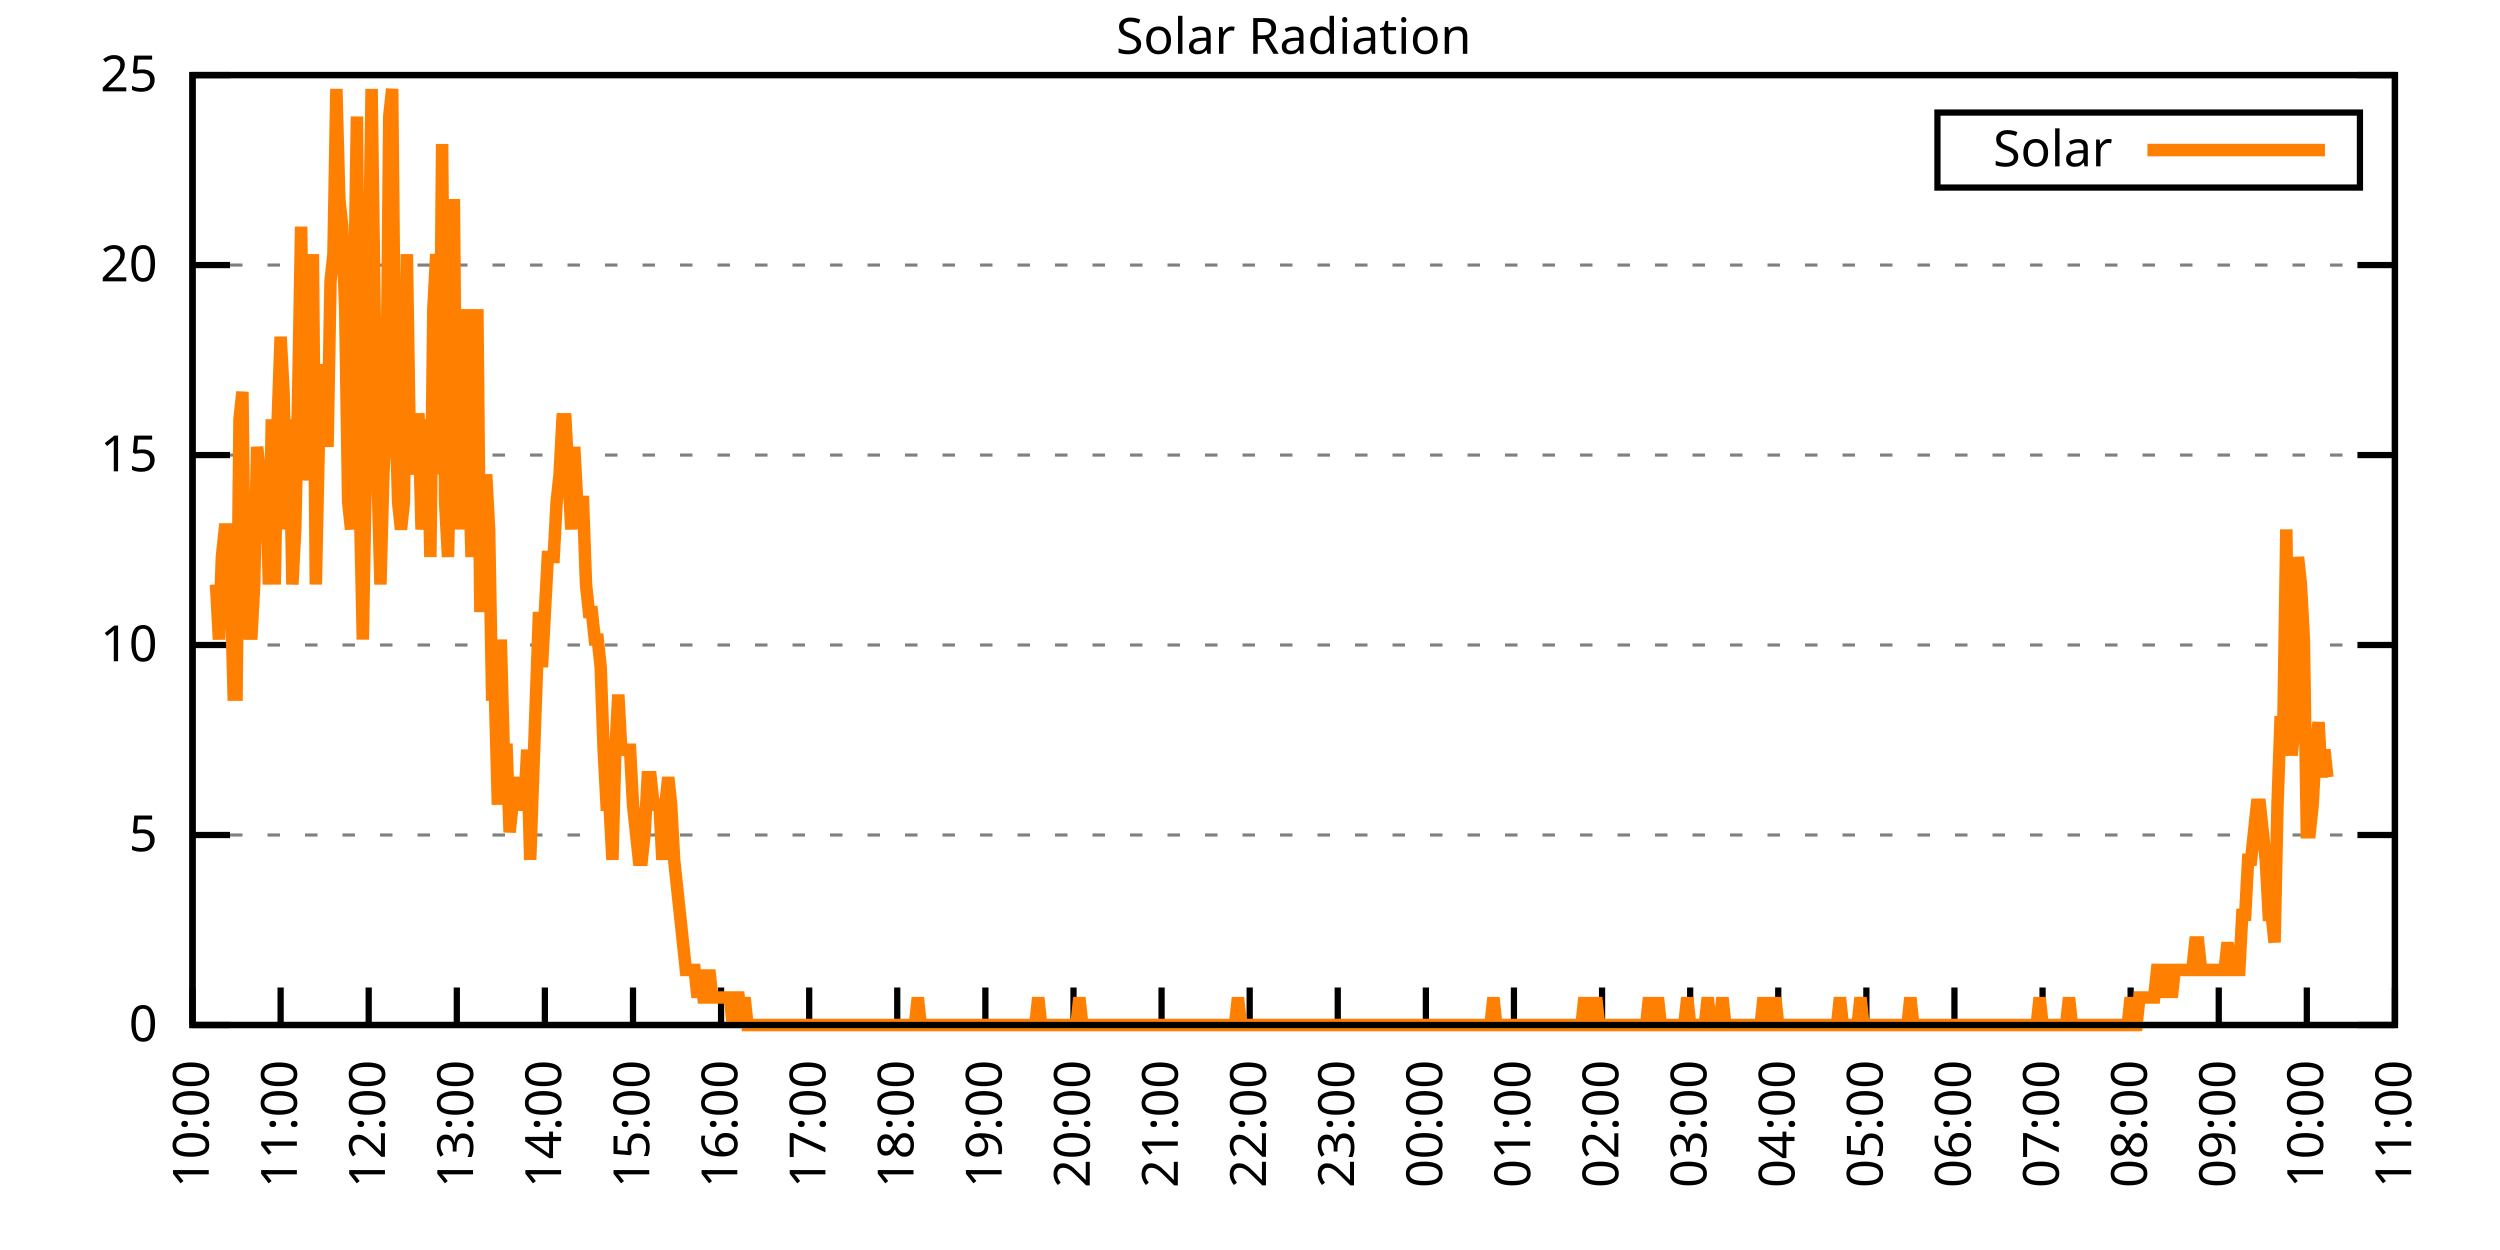
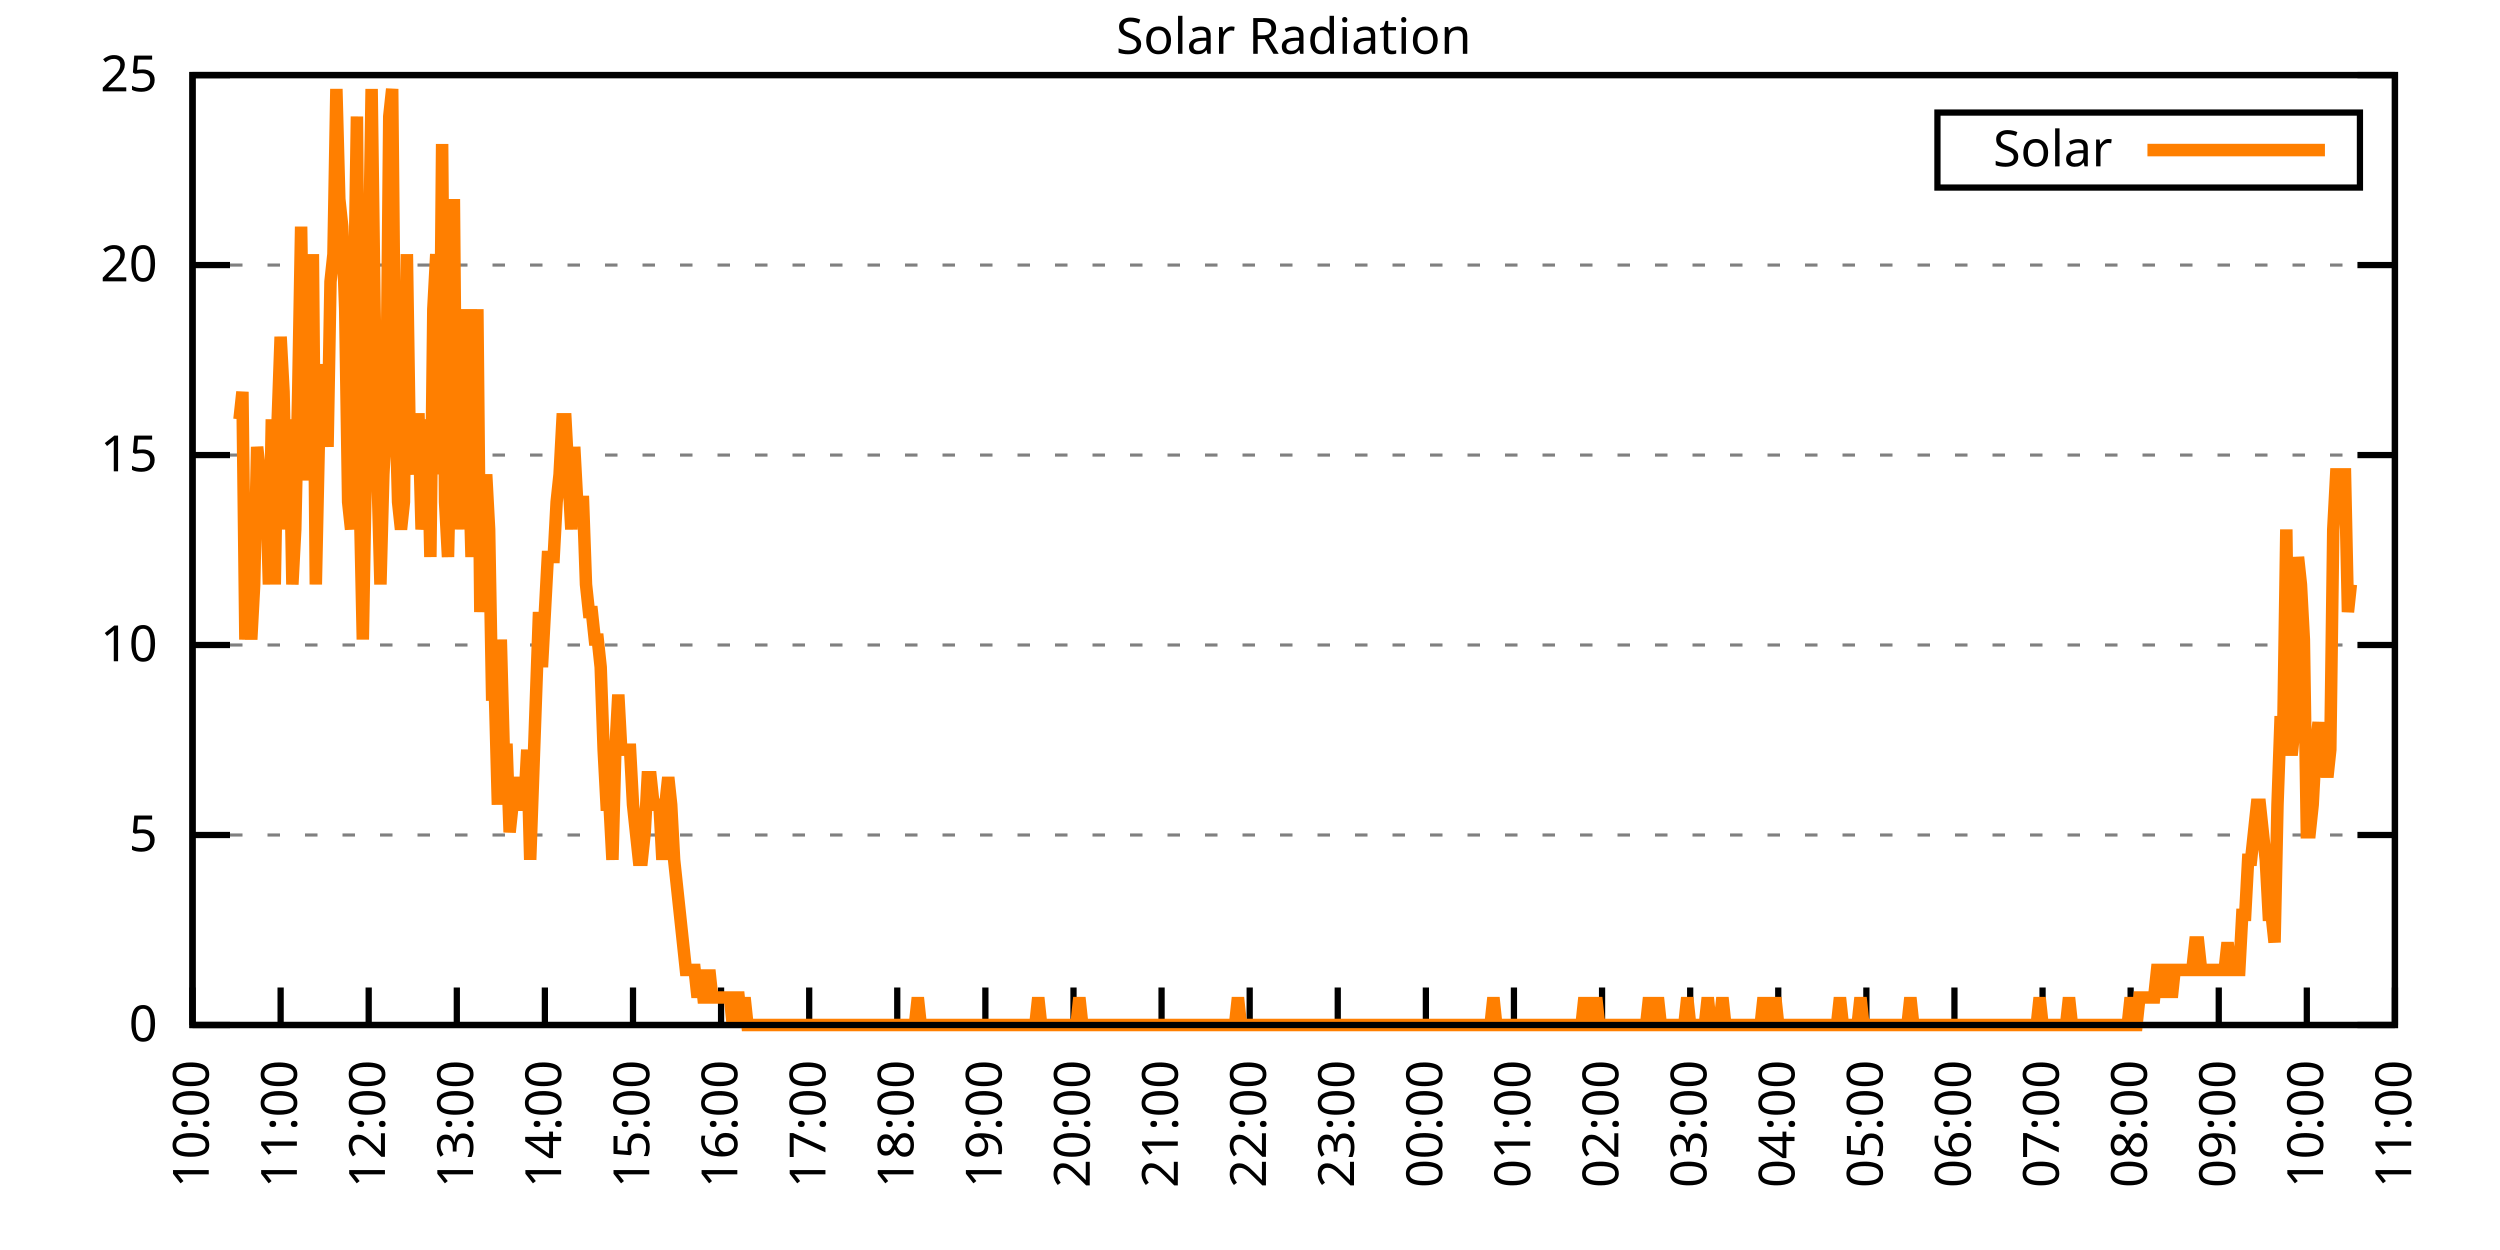
<svg xmlns="http://www.w3.org/2000/svg" xmlns:xlink="http://www.w3.org/1999/xlink" width="400" height="200" viewBox="0 0 400 200">
  <g id="gnuplot_canvas">
    <rect x="0" y="0" width="400" height="200" fill="none" />
    <defs>
      <circle id="gpDot" r="0.5" stroke-width="0.5" stroke="currentColor" />
      <path id="gpPt0" stroke-width="0.333" stroke="currentColor" d="M-1,0 h2 M0,-1 v2" />
      <path id="gpPt1" stroke-width="0.333" stroke="currentColor" d="M-1,-1 L1,1 M1,-1 L-1,1" />
      <path id="gpPt2" stroke-width="0.333" stroke="currentColor" d="M-1,0 L1,0 M0,-1 L0,1 M-1,-1 L1,1 M-1,1 L1,-1" />
      <rect id="gpPt3" stroke-width="0.333" stroke="currentColor" x="-1" y="-1" width="2" height="2" />
      <rect id="gpPt4" stroke-width="0.333" stroke="currentColor" fill="currentColor" x="-1" y="-1" width="2" height="2" />
      <circle id="gpPt5" stroke-width="0.333" stroke="currentColor" cx="0" cy="0" r="1" />
      <use xlink:href="#gpPt5" id="gpPt6" fill="currentColor" stroke="none" />
      <path id="gpPt7" stroke-width="0.333" stroke="currentColor" d="M0,-1.33 L-1.33,0.67 L1.33,0.67 z" />
      <use xlink:href="#gpPt7" id="gpPt8" fill="currentColor" stroke="none" />
      <use xlink:href="#gpPt7" id="gpPt9" stroke="currentColor" transform="rotate(180)" />
      <use xlink:href="#gpPt9" id="gpPt10" fill="currentColor" stroke="none" />
      <use xlink:href="#gpPt3" id="gpPt11" stroke="currentColor" transform="rotate(45)" />
      <use xlink:href="#gpPt11" id="gpPt12" fill="currentColor" stroke="none" />
      <path id="gpPt13" stroke-width="0.333" stroke="currentColor" d="M0,1.330 L1.265,0.411 L0.782,-1.067 L-0.782,-1.076 L-1.265,0.411 z" />
      <use xlink:href="#gpPt13" id="gpPt14" fill="currentColor" stroke="none" />
      <filter id="textbox" filterUnits="objectBoundingBox" x="0" y="0" height="1" width="1">
        <feFlood flood-color="white" flood-opacity="1" result="bgnd" />
        <feComposite in="SourceGraphic" in2="bgnd" operator="atop" />
      </filter>
      <filter id="greybox" filterUnits="objectBoundingBox" x="0" y="0" height="1" width="1">
        <feFlood flood-color="lightgrey" flood-opacity="1" result="grey" />
        <feComposite in="SourceGraphic" in2="grey" operator="atop" />
      </filter>
    </defs>
    <g fill="none" color="white" stroke="currentColor" stroke-width="1.00" stroke-linecap="butt" stroke-linejoin="miter">
</g>
    <g fill="none" color="black" stroke="currentColor" stroke-width="1.00" stroke-linecap="butt" stroke-linejoin="miter">
      <g stroke="none" shape-rendering="crispEdges">
        <polygon fill="rgb(255, 255, 255)" points="30.80,164.00 383.18,164.00 383.18,12.02 30.80,12.02 " />
      </g>
    </g>
    <g fill="none" color="black" stroke="currentColor" stroke-width="1.00" stroke-linecap="butt" stroke-linejoin="miter">
</g>
    <g fill="none" color="black" stroke="black" stroke-width="0.50" stroke-linecap="butt" stroke-linejoin="miter">
</g>
    <g fill="none" color="gray" stroke="currentColor" stroke-width="0.50" stroke-linecap="butt" stroke-linejoin="miter">
      <path stroke="gray" stroke-dasharray="2,4" class="gridline" d="M30.80,164.00 L383.19,164.00  " />
    </g>
    <g fill="none" color="gray" stroke="gray" stroke-width="1.00" stroke-linecap="butt" stroke-linejoin="miter">
</g>
    <g fill="none" color="black" stroke="currentColor" stroke-width="1.00" stroke-linecap="butt" stroke-linejoin="miter">
      <path stroke="black" d="M30.80,164.00 L36.80,164.00 M383.19,164.00 L377.19,164.00  " />
      <g transform="translate(25.20,166.60)" stroke="none" fill="black" font-family="Sans" font-size="8.00" text-anchor="end">
        <text>
          <tspan font-family="Sans"> 0</tspan>
        </text>
      </g>
    </g>
    <g fill="none" color="black" stroke="currentColor" stroke-width="1.00" stroke-linecap="butt" stroke-linejoin="miter">
</g>
    <g fill="none" color="black" stroke="black" stroke-width="0.50" stroke-linecap="butt" stroke-linejoin="miter">
</g>
    <g fill="none" color="gray" stroke="currentColor" stroke-width="0.50" stroke-linecap="butt" stroke-linejoin="miter">
      <path stroke="gray" stroke-dasharray="2,4" class="gridline" d="M30.80,133.60 L383.19,133.60  " />
    </g>
    <g fill="none" color="gray" stroke="gray" stroke-width="1.00" stroke-linecap="butt" stroke-linejoin="miter">
</g>
    <g fill="none" color="black" stroke="currentColor" stroke-width="1.00" stroke-linecap="butt" stroke-linejoin="miter">
      <path stroke="black" d="M30.80,133.60 L36.80,133.60 M383.19,133.60 L377.19,133.60  " />
      <g transform="translate(25.20,136.20)" stroke="none" fill="black" font-family="Sans" font-size="8.00" text-anchor="end">
        <text>
          <tspan font-family="Sans"> 5</tspan>
        </text>
      </g>
    </g>
    <g fill="none" color="black" stroke="currentColor" stroke-width="1.00" stroke-linecap="butt" stroke-linejoin="miter">
</g>
    <g fill="none" color="black" stroke="black" stroke-width="0.50" stroke-linecap="butt" stroke-linejoin="miter">
</g>
    <g fill="none" color="gray" stroke="currentColor" stroke-width="0.50" stroke-linecap="butt" stroke-linejoin="miter">
      <path stroke="gray" stroke-dasharray="2,4" class="gridline" d="M30.80,103.20 L383.19,103.20  " />
    </g>
    <g fill="none" color="gray" stroke="gray" stroke-width="1.00" stroke-linecap="butt" stroke-linejoin="miter">
</g>
    <g fill="none" color="black" stroke="currentColor" stroke-width="1.00" stroke-linecap="butt" stroke-linejoin="miter">
      <path stroke="black" d="M30.80,103.20 L36.80,103.20 M383.19,103.20 L377.19,103.20  " />
      <g transform="translate(25.20,105.80)" stroke="none" fill="black" font-family="Sans" font-size="8.00" text-anchor="end">
        <text>
          <tspan font-family="Sans"> 10</tspan>
        </text>
      </g>
    </g>
    <g fill="none" color="black" stroke="currentColor" stroke-width="1.00" stroke-linecap="butt" stroke-linejoin="miter">
</g>
    <g fill="none" color="black" stroke="black" stroke-width="0.50" stroke-linecap="butt" stroke-linejoin="miter">
</g>
    <g fill="none" color="gray" stroke="currentColor" stroke-width="0.50" stroke-linecap="butt" stroke-linejoin="miter">
      <path stroke="gray" stroke-dasharray="2,4" class="gridline" d="M30.80,72.81 L383.19,72.81  " />
    </g>
    <g fill="none" color="gray" stroke="gray" stroke-width="1.00" stroke-linecap="butt" stroke-linejoin="miter">
</g>
    <g fill="none" color="black" stroke="currentColor" stroke-width="1.00" stroke-linecap="butt" stroke-linejoin="miter">
      <path stroke="black" d="M30.80,72.81 L36.80,72.81 M383.19,72.81 L377.19,72.81  " />
      <g transform="translate(25.20,75.41)" stroke="none" fill="black" font-family="Sans" font-size="8.00" text-anchor="end">
        <text>
          <tspan font-family="Sans"> 15</tspan>
        </text>
      </g>
    </g>
    <g fill="none" color="black" stroke="currentColor" stroke-width="1.00" stroke-linecap="butt" stroke-linejoin="miter">
</g>
    <g fill="none" color="black" stroke="black" stroke-width="0.50" stroke-linecap="butt" stroke-linejoin="miter">
</g>
    <g fill="none" color="gray" stroke="currentColor" stroke-width="0.50" stroke-linecap="butt" stroke-linejoin="miter">
      <path stroke="gray" stroke-dasharray="2,4" class="gridline" d="M30.80,42.41 L383.19,42.41  " />
    </g>
    <g fill="none" color="gray" stroke="gray" stroke-width="1.00" stroke-linecap="butt" stroke-linejoin="miter">
</g>
    <g fill="none" color="black" stroke="currentColor" stroke-width="1.00" stroke-linecap="butt" stroke-linejoin="miter">
      <path stroke="black" d="M30.80,42.41 L36.80,42.41 M383.19,42.41 L377.19,42.41  " />
      <g transform="translate(25.20,45.01)" stroke="none" fill="black" font-family="Sans" font-size="8.00" text-anchor="end">
        <text>
          <tspan font-family="Sans"> 20</tspan>
        </text>
      </g>
    </g>
    <g fill="none" color="black" stroke="currentColor" stroke-width="1.00" stroke-linecap="butt" stroke-linejoin="miter">
</g>
    <g fill="none" color="black" stroke="black" stroke-width="0.50" stroke-linecap="butt" stroke-linejoin="miter">
</g>
    <g fill="none" color="gray" stroke="currentColor" stroke-width="0.50" stroke-linecap="butt" stroke-linejoin="miter">
      <path stroke="gray" stroke-dasharray="2,4" class="gridline" d="M30.80,12.01 L383.19,12.01  " />
    </g>
    <g fill="none" color="gray" stroke="gray" stroke-width="1.00" stroke-linecap="butt" stroke-linejoin="miter">
</g>
    <g fill="none" color="black" stroke="currentColor" stroke-width="1.00" stroke-linecap="butt" stroke-linejoin="miter">
      <path stroke="black" d="M30.80,12.01 L36.80,12.01 M383.19,12.01 L377.19,12.01  " />
      <g transform="translate(25.20,14.61)" stroke="none" fill="black" font-family="Sans" font-size="8.00" text-anchor="end">
        <text>
          <tspan font-family="Sans"> 25</tspan>
        </text>
      </g>
    </g>
    <g fill="none" color="black" stroke="currentColor" stroke-width="1.00" stroke-linecap="butt" stroke-linejoin="miter">
      <path stroke="black" d="M30.80,164.00 L30.80,158.00  " />
      <g transform="translate(33.40,169.60) rotate(270.00)" stroke="none" fill="black" font-family="Sans" font-size="8.00" text-anchor="end">
        <text>
          <tspan font-family="Sans">10:00</tspan>
        </text>
      </g>
    </g>
    <g fill="none" color="black" stroke="currentColor" stroke-width="1.00" stroke-linecap="butt" stroke-linejoin="miter">
      <path stroke="black" d="M44.90,164.00 L44.90,158.00  " />
      <g transform="translate(47.50,169.60) rotate(270.00)" stroke="none" fill="black" font-family="Sans" font-size="8.00" text-anchor="end">
        <text>
          <tspan font-family="Sans">11:00</tspan>
        </text>
      </g>
    </g>
    <g fill="none" color="black" stroke="currentColor" stroke-width="1.00" stroke-linecap="butt" stroke-linejoin="miter">
      <path stroke="black" d="M58.99,164.00 L58.99,158.00  " />
      <g transform="translate(61.59,169.60) rotate(270.00)" stroke="none" fill="black" font-family="Sans" font-size="8.00" text-anchor="end">
        <text>
          <tspan font-family="Sans">12:00</tspan>
        </text>
      </g>
    </g>
    <g fill="none" color="black" stroke="currentColor" stroke-width="1.00" stroke-linecap="butt" stroke-linejoin="miter">
      <path stroke="black" d="M73.09,164.00 L73.09,158.00  " />
      <g transform="translate(75.69,169.60) rotate(270.00)" stroke="none" fill="black" font-family="Sans" font-size="8.00" text-anchor="end">
        <text>
          <tspan font-family="Sans">13:00</tspan>
        </text>
      </g>
    </g>
    <g fill="none" color="black" stroke="currentColor" stroke-width="1.00" stroke-linecap="butt" stroke-linejoin="miter">
      <path stroke="black" d="M87.18,164.00 L87.18,158.00  " />
      <g transform="translate(89.78,169.60) rotate(270.00)" stroke="none" fill="black" font-family="Sans" font-size="8.00" text-anchor="end">
        <text>
          <tspan font-family="Sans">14:00</tspan>
        </text>
      </g>
    </g>
    <g fill="none" color="black" stroke="currentColor" stroke-width="1.00" stroke-linecap="butt" stroke-linejoin="miter">
      <path stroke="black" d="M101.28,164.00 L101.28,158.00  " />
      <g transform="translate(103.88,169.60) rotate(270.00)" stroke="none" fill="black" font-family="Sans" font-size="8.00" text-anchor="end">
        <text>
          <tspan font-family="Sans">15:00</tspan>
        </text>
      </g>
    </g>
    <g fill="none" color="black" stroke="currentColor" stroke-width="1.00" stroke-linecap="butt" stroke-linejoin="miter">
      <path stroke="black" d="M115.37,164.00 L115.37,158.00  " />
      <g transform="translate(117.97,169.60) rotate(270.00)" stroke="none" fill="black" font-family="Sans" font-size="8.00" text-anchor="end">
        <text>
          <tspan font-family="Sans">16:00</tspan>
        </text>
      </g>
    </g>
    <g fill="none" color="black" stroke="currentColor" stroke-width="1.00" stroke-linecap="butt" stroke-linejoin="miter">
      <path stroke="black" d="M129.47,164.00 L129.47,158.00  " />
      <g transform="translate(132.07,169.60) rotate(270.00)" stroke="none" fill="black" font-family="Sans" font-size="8.00" text-anchor="end">
        <text>
          <tspan font-family="Sans">17:00</tspan>
        </text>
      </g>
    </g>
    <g fill="none" color="black" stroke="currentColor" stroke-width="1.00" stroke-linecap="butt" stroke-linejoin="miter">
      <path stroke="black" d="M143.56,164.00 L143.56,158.00  " />
      <g transform="translate(146.16,169.60) rotate(270.00)" stroke="none" fill="black" font-family="Sans" font-size="8.00" text-anchor="end">
        <text>
          <tspan font-family="Sans">18:00</tspan>
        </text>
      </g>
    </g>
    <g fill="none" color="black" stroke="currentColor" stroke-width="1.00" stroke-linecap="butt" stroke-linejoin="miter">
      <path stroke="black" d="M157.66,164.00 L157.66,158.00  " />
      <g transform="translate(160.26,169.60) rotate(270.00)" stroke="none" fill="black" font-family="Sans" font-size="8.00" text-anchor="end">
        <text>
          <tspan font-family="Sans">19:00</tspan>
        </text>
      </g>
    </g>
    <g fill="none" color="black" stroke="currentColor" stroke-width="1.00" stroke-linecap="butt" stroke-linejoin="miter">
      <path stroke="black" d="M171.76,164.00 L171.76,158.00  " />
      <g transform="translate(174.36,169.60) rotate(270.00)" stroke="none" fill="black" font-family="Sans" font-size="8.00" text-anchor="end">
        <text>
          <tspan font-family="Sans">20:00</tspan>
        </text>
      </g>
    </g>
    <g fill="none" color="black" stroke="currentColor" stroke-width="1.00" stroke-linecap="butt" stroke-linejoin="miter">
      <path stroke="black" d="M185.85,164.00 L185.85,158.00  " />
      <g transform="translate(188.45,169.60) rotate(270.00)" stroke="none" fill="black" font-family="Sans" font-size="8.00" text-anchor="end">
        <text>
          <tspan font-family="Sans">21:00</tspan>
        </text>
      </g>
    </g>
    <g fill="none" color="black" stroke="currentColor" stroke-width="1.00" stroke-linecap="butt" stroke-linejoin="miter">
      <path stroke="black" d="M199.95,164.00 L199.95,158.00  " />
      <g transform="translate(202.55,169.60) rotate(270.00)" stroke="none" fill="black" font-family="Sans" font-size="8.00" text-anchor="end">
        <text>
          <tspan font-family="Sans">22:00</tspan>
        </text>
      </g>
    </g>
    <g fill="none" color="black" stroke="currentColor" stroke-width="1.00" stroke-linecap="butt" stroke-linejoin="miter">
      <path stroke="black" d="M214.04,164.00 L214.04,158.00  " />
      <g transform="translate(216.64,169.60) rotate(270.00)" stroke="none" fill="black" font-family="Sans" font-size="8.00" text-anchor="end">
        <text>
          <tspan font-family="Sans">23:00</tspan>
        </text>
      </g>
    </g>
    <g fill="none" color="black" stroke="currentColor" stroke-width="1.00" stroke-linecap="butt" stroke-linejoin="miter">
      <path stroke="black" d="M228.14,164.00 L228.14,158.00  " />
      <g transform="translate(230.74,169.60) rotate(270.00)" stroke="none" fill="black" font-family="Sans" font-size="8.00" text-anchor="end">
        <text>
          <tspan font-family="Sans">00:00</tspan>
        </text>
      </g>
    </g>
    <g fill="none" color="black" stroke="currentColor" stroke-width="1.00" stroke-linecap="butt" stroke-linejoin="miter">
      <path stroke="black" d="M242.23,164.00 L242.23,158.00  " />
      <g transform="translate(244.83,169.60) rotate(270.00)" stroke="none" fill="black" font-family="Sans" font-size="8.00" text-anchor="end">
        <text>
          <tspan font-family="Sans">01:00</tspan>
        </text>
      </g>
    </g>
    <g fill="none" color="black" stroke="currentColor" stroke-width="1.00" stroke-linecap="butt" stroke-linejoin="miter">
      <path stroke="black" d="M256.33,164.00 L256.33,158.00  " />
      <g transform="translate(258.93,169.60) rotate(270.00)" stroke="none" fill="black" font-family="Sans" font-size="8.00" text-anchor="end">
        <text>
          <tspan font-family="Sans">02:00</tspan>
        </text>
      </g>
    </g>
    <g fill="none" color="black" stroke="currentColor" stroke-width="1.00" stroke-linecap="butt" stroke-linejoin="miter">
      <path stroke="black" d="M270.43,164.00 L270.43,158.00  " />
      <g transform="translate(273.03,169.60) rotate(270.00)" stroke="none" fill="black" font-family="Sans" font-size="8.00" text-anchor="end">
        <text>
          <tspan font-family="Sans">03:00</tspan>
        </text>
      </g>
    </g>
    <g fill="none" color="black" stroke="currentColor" stroke-width="1.00" stroke-linecap="butt" stroke-linejoin="miter">
      <path stroke="black" d="M284.52,164.00 L284.52,158.00  " />
      <g transform="translate(287.12,169.60) rotate(270.00)" stroke="none" fill="black" font-family="Sans" font-size="8.00" text-anchor="end">
        <text>
          <tspan font-family="Sans">04:00</tspan>
        </text>
      </g>
    </g>
    <g fill="none" color="black" stroke="currentColor" stroke-width="1.00" stroke-linecap="butt" stroke-linejoin="miter">
      <path stroke="black" d="M298.62,164.00 L298.62,158.00  " />
      <g transform="translate(301.22,169.60) rotate(270.00)" stroke="none" fill="black" font-family="Sans" font-size="8.00" text-anchor="end">
        <text>
          <tspan font-family="Sans">05:00</tspan>
        </text>
      </g>
    </g>
    <g fill="none" color="black" stroke="currentColor" stroke-width="1.00" stroke-linecap="butt" stroke-linejoin="miter">
      <path stroke="black" d="M312.71,164.00 L312.71,158.00  " />
      <g transform="translate(315.31,169.60) rotate(270.00)" stroke="none" fill="black" font-family="Sans" font-size="8.00" text-anchor="end">
        <text>
          <tspan font-family="Sans">06:00</tspan>
        </text>
      </g>
    </g>
    <g fill="none" color="black" stroke="currentColor" stroke-width="1.00" stroke-linecap="butt" stroke-linejoin="miter">
      <path stroke="black" d="M326.81,164.00 L326.81,158.00  " />
      <g transform="translate(329.41,169.60) rotate(270.00)" stroke="none" fill="black" font-family="Sans" font-size="8.00" text-anchor="end">
        <text>
          <tspan font-family="Sans">07:00</tspan>
        </text>
      </g>
    </g>
    <g fill="none" color="black" stroke="currentColor" stroke-width="1.00" stroke-linecap="butt" stroke-linejoin="miter">
      <path stroke="black" d="M340.90,164.00 L340.90,158.00  " />
      <g transform="translate(343.50,169.60) rotate(270.00)" stroke="none" fill="black" font-family="Sans" font-size="8.00" text-anchor="end">
        <text>
          <tspan font-family="Sans">08:00</tspan>
        </text>
      </g>
    </g>
    <g fill="none" color="black" stroke="currentColor" stroke-width="1.00" stroke-linecap="butt" stroke-linejoin="miter">
      <path stroke="black" d="M355.00,164.00 L355.00,158.00  " />
      <g transform="translate(357.60,169.60) rotate(270.00)" stroke="none" fill="black" font-family="Sans" font-size="8.00" text-anchor="end">
        <text>
          <tspan font-family="Sans">09:00</tspan>
        </text>
      </g>
    </g>
    <g fill="none" color="black" stroke="currentColor" stroke-width="1.00" stroke-linecap="butt" stroke-linejoin="miter">
      <path stroke="black" d="M369.09,164.00 L369.09,158.00  " />
      <g transform="translate(371.69,169.60) rotate(270.00)" stroke="none" fill="black" font-family="Sans" font-size="8.00" text-anchor="end">
        <text>
          <tspan font-family="Sans">10:00</tspan>
        </text>
      </g>
    </g>
    <g fill="none" color="black" stroke="currentColor" stroke-width="1.00" stroke-linecap="butt" stroke-linejoin="miter">
      <path stroke="black" d="M383.19,164.00 L383.19,158.00  " />
      <g transform="translate(385.79,169.60) rotate(270.00)" stroke="none" fill="black" font-family="Sans" font-size="8.00" text-anchor="end">
        <text>
          <tspan font-family="Sans">11:00</tspan>
        </text>
      </g>
    </g>
    <g fill="none" color="black" stroke="currentColor" stroke-width="1.00" stroke-linecap="butt" stroke-linejoin="miter">
</g>
    <g fill="none" color="black" stroke="currentColor" stroke-width="1.00" stroke-linecap="butt" stroke-linejoin="miter">
      <path stroke="black" d="M30.80,12.01 L30.80,164.00 L383.19,164.00 L383.19,12.01 L30.80,12.01 Z  " />
    </g>
    <g fill="none" color="black" stroke="currentColor" stroke-width="1.00" stroke-linecap="butt" stroke-linejoin="miter">
</g>
    <g fill="none" color="black" stroke="currentColor" stroke-width="1.00" stroke-linecap="butt" stroke-linejoin="miter">
      <path stroke="black" d="M309.99,30.01 L309.99,18.01 L377.59,18.01 L377.59,30.01 L309.99,30.01 Z  " />
    </g>
    <g id="Solar_Radiation_plot_1">
      <g fill="none" color="white" stroke="black" stroke-width="2.00" stroke-linecap="butt" stroke-linejoin="miter">
</g>
      <g fill="none" color="black" stroke="currentColor" stroke-width="2.00" stroke-linecap="butt" stroke-linejoin="miter">
        <g transform="translate(337.99,26.61)" stroke="none" fill="black" font-family="Sans" font-size="8.00" text-anchor="end">
          <text>
            <tspan font-family="Sans">Solar</tspan>
          </text>
        </g>
      </g>
      <g fill="none" color="black" stroke="currentColor" stroke-width="2.00" stroke-linecap="butt" stroke-linejoin="miter">
-         <path stroke="rgb(255, 127,   0)" d="M343.59,24.01 L371.99,24.01 M34.56,93.52 L35.03,102.33 L35.50,89.12 L35.97,84.71 L36.44,84.71 L36.91,93.52   L37.38,111.14 L37.85,111.14 L38.32,67.09 L38.79,62.69 L39.26,102.33 L39.73,93.52 L40.20,102.33 L40.67,93.52   L41.14,71.50 L41.61,75.90 L42.08,84.71 L42.55,75.90 L43.02,93.52 L43.49,67.09 L43.96,93.52 L44.43,67.09   L44.90,53.88 L45.37,62.69 L45.84,84.71 L46.31,67.09 L46.78,93.52 L47.24,84.71 L47.71,62.69 L48.18,36.26   L48.65,67.09 L49.12,75.90 L49.59,75.90 L50.06,40.66 L50.53,93.52 L51.00,71.50 L51.47,67.09 L51.94,58.28   L52.41,71.50 L52.88,45.07 L53.35,40.66 L53.82,14.23 L54.29,31.85 L54.76,36.26 L55.23,49.47 L55.70,80.31   L56.17,84.71 L56.64,49.47 L57.11,18.64 L57.58,80.31 L58.05,102.33 L58.52,75.90 L58.99,45.07 L59.46,14.23   L59.93,49.47 L60.40,75.90 L60.87,93.52 L61.34,75.90 L61.81,67.09 L62.28,18.64 L62.75,14.23 L63.22,62.69   L63.69,80.31 L64.16,84.71 L64.63,80.31 L65.10,40.66 L65.57,71.50 L66.04,75.90 L66.51,67.09 L66.98,67.09   L67.45,84.71 L67.92,80.31 L68.39,67.09 L68.86,89.12 L69.33,49.47 L69.80,40.66 L70.27,75.90 L70.74,23.04   L71.21,80.31 L71.68,89.12 L72.15,67.09 L72.62,31.85 L73.09,84.71 L73.56,67.09 L74.03,84.71 L74.50,49.47   L74.97,71.50 L75.44,89.12 L75.91,75.90 L76.38,49.47 L76.85,97.93 L77.32,84.71 L77.79,75.90 L78.26,84.71   L78.73,111.14 L79.19,111.14 L79.66,128.76 L80.13,102.33 L80.60,119.95 L81.07,119.95 L81.54,133.17 L82.01,128.76   L82.48,124.36 L82.95,128.76 L83.42,128.76 L83.89,128.76 L84.36,119.95 L84.83,137.57 L85.30,124.36 L85.77,111.14   L86.24,97.93 L86.71,106.74 L87.18,97.93 L87.65,89.12 L88.12,89.12 L88.59,89.12 L89.06,80.31 L89.53,75.90   L90.00,67.09 L90.47,67.09 L90.94,75.90 L91.41,84.71 L91.88,71.50 L92.35,80.31 L92.82,80.31 L93.29,80.31   L93.76,93.52 L94.23,97.93 L94.70,97.93 L95.17,102.33 L95.64,102.33 L96.11,106.74 L96.58,119.95 L97.05,128.76   L97.52,128.76 L97.99,137.57 L98.46,119.95 L98.93,111.14 L99.40,119.95 L99.87,119.95 L100.34,119.95 L100.81,119.95   L101.28,128.76 L101.75,133.17 L102.22,137.57 L102.69,137.57 L103.16,133.17 L103.63,124.36 L104.10,124.36 L104.57,128.76   L105.04,128.76 L105.51,128.76 L105.98,137.57 L106.45,128.76 L106.92,124.36 L107.39,128.76 L107.86,137.57 L108.33,141.98   L108.80,146.38 L109.27,150.79 L109.74,155.19 L110.21,155.19 L110.68,155.19 L111.14,155.19 L111.61,159.60 L112.08,155.19   L112.55,159.60 L113.02,159.60 L113.49,155.19 L113.96,159.60 L114.43,159.60 L114.90,159.60 L115.37,159.60 L115.84,159.60   L116.31,159.60 L116.78,159.60 L117.25,164.00 L117.72,159.60 L118.19,159.60 L118.66,164.00 L119.13,159.60 L119.60,164.00   L120.07,164.00 L120.54,164.00 L121.01,164.00 L121.48,164.00 L121.95,164.00 L122.42,164.00 L122.89,164.00 L123.36,164.00   L123.83,164.00 L124.30,164.00 L124.77,164.00 L125.24,164.00 L125.71,164.00 L126.18,164.00 L126.65,164.00 L127.12,164.00   L127.59,164.00 L128.06,164.00 L128.53,164.00 L129.00,164.00 L129.47,164.00 L129.94,164.00 L130.41,164.00 L130.88,164.00   L131.35,164.00 L131.82,164.00 L132.29,164.00 L132.76,164.00 L133.23,164.00 L133.70,164.00 L134.17,164.00 L134.64,164.00   L135.11,164.00 L135.58,164.00 L136.05,164.00 L136.52,164.00 L136.99,164.00 L137.46,164.00 L137.93,164.00 L138.40,164.00   L138.87,164.00 L139.34,164.00 L139.81,164.00 L140.28,164.00 L140.75,164.00 L141.22,164.00 L141.69,164.00 L142.16,164.00   L142.63,164.00 L143.09,164.00 L143.56,164.00 L144.03,164.00 L144.50,164.00 L144.97,164.00 L145.44,164.00 L145.91,164.00   L146.38,164.00 L146.85,159.60 L147.32,164.00 L147.79,164.00 L148.26,164.00 L148.73,164.00 L149.20,164.00 L149.67,164.00   L150.14,164.00 L150.61,164.00 L151.08,164.00 L151.55,164.00 L152.02,164.00 L152.49,164.00 L152.96,164.00 L153.43,164.00   L153.90,164.00 L154.37,164.00 L154.84,164.00 L155.31,164.00 L155.78,164.00 L156.25,164.00 L156.72,164.00 L157.19,164.00   L157.66,164.00 L158.13,164.00 L158.60,164.00 L159.07,164.00 L159.54,164.00 L160.01,164.00 L160.48,164.00 L160.95,164.00   L161.42,164.00 L161.89,164.00 L162.36,164.00 L162.83,164.00 L163.30,164.00 L163.77,164.00 L164.24,164.00 L164.71,164.00   L165.18,164.00 L165.65,164.00 L166.12,159.60 L166.59,164.00 L167.06,164.00 L167.53,164.00 L168.00,164.00 L168.47,164.00   L168.94,164.00 L169.41,164.00 L169.88,164.00 L170.35,164.00 L170.82,164.00 L171.29,164.00 L171.76,164.00 L172.23,164.00   L172.70,159.60 L173.17,164.00 L173.64,164.00 L174.11,164.00 L174.58,164.00 L175.04,164.00 L175.51,164.00 L175.98,164.00   L176.45,164.00 L176.92,164.00 L177.39,164.00 L177.86,164.00 L178.33,164.00 L178.80,164.00 L179.27,164.00 L179.74,164.00   L180.21,164.00 L180.68,164.00 L181.15,164.00 L181.62,164.00 L182.09,164.00 L182.56,164.00 L183.03,164.00 L183.50,164.00   L183.97,164.00 L184.44,164.00 L184.91,164.00 L185.38,164.00 L185.85,164.00 L186.32,164.00 L186.79,164.00 L187.26,164.00   L187.73,164.00 L188.20,164.00 L188.67,164.00 L189.14,164.00 L189.61,164.00 L190.08,164.00 L190.55,164.00 L191.02,164.00   L191.49,164.00 L191.96,164.00 L192.43,164.00 L192.90,164.00 L193.37,164.00 L193.84,164.00 L194.31,164.00 L194.78,164.00   L195.25,164.00 L195.72,164.00 L196.19,164.00 L196.66,164.00 L197.13,164.00 L197.60,164.00 L198.07,159.60 L198.54,164.00   L199.01,164.00 L199.48,164.00 L199.95,164.00 L200.42,164.00 L200.89,164.00 L201.36,164.00 L201.83,164.00 L202.30,164.00   L202.77,164.00 L203.24,164.00 L203.71,164.00 L204.18,164.00 L204.65,164.00 L205.12,164.00 L205.59,164.00 L206.06,164.00   L206.53,164.00 L207.00,164.00 L207.46,164.00 L207.93,164.00 L208.40,164.00 L208.87,164.00 L209.34,164.00 L209.81,164.00   L210.28,164.00 L210.75,164.00 L211.22,164.00 L211.69,164.00 L212.16,164.00 L212.63,164.00 L213.10,164.00 L213.57,164.00   L214.04,164.00 L214.51,164.00 L214.98,164.00 L215.45,164.00 L215.92,164.00 L216.39,164.00 L216.86,164.00 L217.33,164.00   L217.80,164.00 L218.27,164.00 L218.74,164.00 L219.21,164.00 L219.68,164.00 L220.15,164.00 L220.62,164.00 L221.09,164.00   L221.56,164.00 L222.03,164.00 L222.50,164.00 L222.97,164.00 L223.44,164.00 L223.91,164.00 L224.38,164.00 L224.85,164.00   L225.32,164.00 L225.79,164.00 L226.26,164.00 L226.73,164.00 L227.20,164.00 L227.67,164.00 L228.14,164.00 L228.61,164.00   L229.08,164.00 L229.55,164.00 L230.02,164.00 L230.49,164.00 L230.96,164.00 L231.43,164.00 L231.90,164.00 L232.37,164.00   L232.84,164.00 L233.31,164.00 L233.78,164.00 L234.25,164.00 L234.72,164.00 L235.19,164.00 L235.66,164.00 L236.13,164.00   L236.60,164.00 L237.07,164.00 L237.54,164.00 L238.01,164.00 L238.48,164.00 L238.95,159.60 L239.41,164.00 L239.88,164.00   L240.35,164.00 L240.82,164.00 L241.29,164.00 L241.76,164.00 L242.23,164.00 L242.70,164.00 L243.17,164.00 L243.64,164.00   L244.11,164.00 L244.58,164.00 L245.05,164.00 L245.52,164.00 L245.99,164.00 L246.46,164.00 L246.93,164.00 L247.40,164.00   L247.87,164.00 L248.34,164.00 L248.81,164.00 L249.28,164.00 L249.75,164.00 L250.22,164.00 L250.69,164.00 L251.16,164.00   L251.63,164.00 L252.10,164.00 L252.57,164.00 L253.04,164.00 L253.51,159.60 L253.98,164.00 L254.45,164.00 L254.92,164.00   L255.39,159.60 L255.86,164.00 L256.33,164.00 L256.80,164.00 L257.27,164.00 L257.74,164.00 L258.21,164.00 L258.68,164.00   L259.15,164.00 L259.62,164.00 L260.09,164.00 L260.56,164.00 L261.03,164.00 L261.50,164.00 L261.97,164.00 L262.44,164.00   L262.91,164.00 L263.38,164.00 L263.85,159.60 L264.32,164.00 L264.79,164.00 L265.26,159.60 L265.73,164.00 L266.20,164.00   L266.67,164.00 L267.14,164.00 L267.61,164.00 L268.08,164.00 L268.55,164.00 L269.02,164.00 L269.49,164.00 L269.96,159.60   L270.43,164.00 L270.90,164.00 L271.36,164.00 L271.83,164.00 L272.30,164.00 L272.77,164.00 L273.24,159.60 L273.71,164.00   L274.18,164.00 L274.65,164.00 L275.12,164.00 L275.59,159.60 L276.06,164.00 L276.53,164.00 L277.00,164.00 L277.47,164.00   L277.94,164.00 L278.41,164.00 L278.88,164.00 L279.35,164.00 L279.82,164.00 L280.29,164.00 L280.76,164.00 L281.23,164.00   L281.70,164.00 L282.17,159.60 L282.64,164.00 L283.11,164.00 L283.58,164.00 L284.05,159.60 L284.52,164.00 L284.99,164.00   L285.46,164.00 L285.93,164.00 L286.40,164.00 L286.87,164.00 L287.34,164.00 L287.81,164.00 L288.28,164.00 L288.75,164.00   L289.22,164.00 L289.69,164.00 L290.16,164.00 L290.63,164.00 L291.10,164.00 L291.57,164.00 L292.04,164.00 L292.51,164.00   L292.98,164.00 L293.45,164.00 L293.92,164.00 L294.39,159.60 L294.86,164.00 L295.33,164.00 L295.80,164.00 L296.27,164.00   L296.74,164.00 L297.21,164.00 L297.68,159.60 L298.15,164.00 L298.62,164.00 L299.09,164.00 L299.56,164.00 L300.03,164.00   L300.50,164.00 L300.97,164.00 L301.44,164.00 L301.91,164.00 L302.38,164.00 L302.85,164.00 L303.31,164.00 L303.78,164.00   L304.25,164.00 L304.72,164.00 L305.19,164.00 L305.66,159.60 L306.13,164.00 L306.60,164.00 L307.07,164.00 L307.54,164.00   L308.01,164.00 L308.48,164.00 L308.95,164.00 L309.42,164.00 L309.89,164.00 L310.36,164.00 L310.83,164.00 L311.30,164.00   L311.77,164.00 L312.24,164.00 L312.71,164.00 L313.18,164.00 L313.65,164.00 L314.12,164.00 L314.59,164.00 L315.06,164.00   L315.53,164.00 L316.00,164.00 L316.47,164.00 L316.94,164.00 L317.41,164.00 L317.88,164.00 L318.35,164.00 L318.82,164.00   L319.29,164.00 L319.76,164.00 L320.23,164.00 L320.70,164.00 L321.17,164.00 L321.64,164.00 L322.11,164.00 L322.58,164.00   L323.05,164.00 L323.52,164.00 L323.99,164.00 L324.46,164.00 L324.93,164.00 L325.40,164.00 L325.87,164.00 L326.34,159.60   L326.81,164.00 L327.28,164.00 L327.75,164.00 L328.22,164.00 L328.69,164.00 L329.16,164.00 L329.63,164.00 L330.10,164.00   L330.57,164.00 L331.04,159.60 L331.51,164.00 L331.98,164.00 L332.45,164.00 L332.92,164.00 L333.39,164.00 L333.86,164.00   L334.33,164.00 L334.80,164.00 L335.26,164.00 L335.73,164.00 L336.20,164.00 L336.67,164.00 L337.14,164.00 L337.61,164.00   L338.08,164.00 L338.55,164.00 L339.02,164.00 L339.49,164.00 L339.96,164.00 L340.43,164.00 L340.90,159.60 L341.37,164.00   L341.84,164.00 L342.31,159.60 L342.78,159.60 L343.25,159.60 L343.72,159.60 L344.19,159.60 L344.66,159.60 L345.13,155.19   L345.60,155.19 L346.07,159.60 L346.54,155.19 L347.01,155.19 L347.48,159.60 L347.95,155.19 L348.42,155.19 L348.89,155.19   L349.36,155.19 L349.83,155.19 L350.30,155.19 L350.77,155.19 L351.24,150.79 L351.71,150.79 L352.18,155.19 L352.65,155.19   L353.12,155.19 L353.59,155.19 L354.06,155.19 L354.53,155.19 L355.00,155.19 L355.47,155.19 L355.94,155.19 L356.41,150.79   L356.88,155.19 L357.35,155.19 L357.82,155.19 L358.29,155.19 L358.76,146.38 L359.23,146.38 L359.70,137.57 L360.17,137.57   L360.64,133.17 L361.11,128.76 L361.58,128.76 L362.05,133.17 L362.52,137.57 L362.99,146.38 L363.46,146.38 L363.93,150.79   L364.40,128.76 L364.87,115.55 L365.34,115.55 L365.81,84.71 L366.28,119.95 L366.75,119.95 L367.21,115.55 L367.68,89.12   L368.15,93.52 L368.62,102.33 L369.09,133.17 L369.56,133.17 L370.03,128.76 L370.50,119.95 L370.97,115.55 L371.44,124.36   L371.91,119.95 L372.38,124.36  " />
+         <path stroke="rgb(255, 127,   0)" d="M343.59,24.01 L371.99,24.01 M38.32,67.09 L38.79,62.69 L39.26,102.33 L39.73,93.52 L40.20,102.33 L40.67,93.52   L41.14,71.50 L41.61,75.90 L42.08,84.71 L42.55,75.90 L43.02,93.52 L43.49,67.09 L43.96,93.52 L44.43,67.09   L44.90,53.88 L45.37,62.69 L45.84,84.71 L46.31,67.09 L46.78,93.52 L47.24,84.71 L47.71,62.69 L48.18,36.26   L48.65,67.09 L49.12,75.90 L49.59,75.90 L50.06,40.66 L50.53,93.52 L51.00,71.50 L51.47,67.09 L51.94,58.28   L52.41,71.50 L52.88,45.07 L53.35,40.66 L53.82,14.23 L54.29,31.85 L54.76,36.26 L55.23,49.47 L55.70,80.31   L56.17,84.71 L56.64,49.47 L57.11,18.64 L57.58,80.31 L58.05,102.33 L58.52,75.90 L58.99,45.07 L59.46,14.23   L59.93,49.47 L60.40,75.90 L60.87,93.52 L61.34,75.90 L61.81,67.09 L62.28,18.64 L62.75,14.23 L63.22,62.69   L63.69,80.31 L64.16,84.71 L64.63,80.31 L65.10,40.66 L65.57,71.50 L66.04,75.90 L66.51,67.09 L66.98,67.09   L67.45,84.71 L67.92,80.31 L68.39,67.09 L68.86,89.12 L69.33,49.47 L69.80,40.66 L70.27,75.90 L70.74,23.04   L71.21,80.31 L71.68,89.12 L72.15,67.09 L72.62,31.85 L73.09,84.71 L73.56,67.09 L74.03,84.71 L74.50,49.47   L74.97,71.50 L75.44,89.12 L75.91,75.90 L76.38,49.47 L76.85,97.93 L77.32,84.71 L77.79,75.90 L78.26,84.71   L78.73,111.14 L79.19,111.14 L79.66,128.76 L80.13,102.33 L80.60,119.95 L81.07,119.95 L81.54,133.17 L82.01,128.76   L82.48,124.36 L82.95,128.76 L83.42,128.76 L83.89,128.76 L84.36,119.95 L84.83,137.57 L85.30,124.36 L85.77,111.14   L86.24,97.93 L86.71,106.74 L87.18,97.93 L87.65,89.12 L88.12,89.12 L88.59,89.12 L89.06,80.31 L89.53,75.90   L90.00,67.09 L90.47,67.09 L90.94,75.90 L91.41,84.71 L91.88,71.50 L92.35,80.31 L92.82,80.31 L93.29,80.31   L93.76,93.52 L94.23,97.93 L94.70,97.93 L95.17,102.33 L95.64,102.33 L96.11,106.74 L96.58,119.95 L97.05,128.76   L97.52,128.76 L97.99,137.57 L98.46,119.95 L98.93,111.14 L99.40,119.95 L99.87,119.95 L100.34,119.95 L100.81,119.95   L101.28,128.76 L101.75,133.17 L102.22,137.57 L102.69,137.57 L103.16,133.17 L103.63,124.36 L104.10,124.36 L104.57,128.76   L105.04,128.76 L105.51,128.76 L105.98,137.57 L106.45,128.76 L106.92,124.36 L107.39,128.76 L107.86,137.57 L108.33,141.98   L108.80,146.38 L109.27,150.79 L109.74,155.19 L110.21,155.19 L110.68,155.19 L111.14,155.19 L111.61,159.60 L112.08,155.19   L112.55,159.60 L113.02,159.60 L113.49,155.19 L113.96,159.60 L114.43,159.60 L114.90,159.60 L115.37,159.60 L115.84,159.60   L116.31,159.60 L116.78,159.60 L117.25,164.00 L117.72,159.60 L118.19,159.60 L118.66,164.00 L119.13,159.60 L119.60,164.00   L120.07,164.00 L120.54,164.00 L121.01,164.00 L121.48,164.00 L121.95,164.00 L122.42,164.00 L122.89,164.00 L123.36,164.00   L123.83,164.00 L124.30,164.00 L124.77,164.00 L125.24,164.00 L125.71,164.00 L126.18,164.00 L126.65,164.00 L127.12,164.00   L127.59,164.00 L128.06,164.00 L128.53,164.00 L129.00,164.00 L129.47,164.00 L129.94,164.00 L130.41,164.00 L130.88,164.00   L131.35,164.00 L131.82,164.00 L132.29,164.00 L132.76,164.00 L133.23,164.00 L133.70,164.00 L134.17,164.00 L134.64,164.00   L135.11,164.00 L135.58,164.00 L136.05,164.00 L136.52,164.00 L136.99,164.00 L137.46,164.00 L137.93,164.00 L138.40,164.00   L138.87,164.00 L139.34,164.00 L139.81,164.00 L140.28,164.00 L140.75,164.00 L141.22,164.00 L141.69,164.00 L142.16,164.00   L142.63,164.00 L143.09,164.00 L143.56,164.00 L144.03,164.00 L144.50,164.00 L144.97,164.00 L145.44,164.00 L145.91,164.00   L146.38,164.00 L146.85,159.60 L147.32,164.00 L147.79,164.00 L148.26,164.00 L148.73,164.00 L149.20,164.00 L149.67,164.00   L150.14,164.00 L150.61,164.00 L151.08,164.00 L151.55,164.00 L152.02,164.00 L152.49,164.00 L152.96,164.00 L153.43,164.00   L153.90,164.00 L154.37,164.00 L154.84,164.00 L155.31,164.00 L155.78,164.00 L156.25,164.00 L156.72,164.00 L157.19,164.00   L157.66,164.00 L158.13,164.00 L158.60,164.00 L159.07,164.00 L159.54,164.00 L160.01,164.00 L160.48,164.00 L160.95,164.00   L161.42,164.00 L161.89,164.00 L162.36,164.00 L162.83,164.00 L163.30,164.00 L163.77,164.00 L164.24,164.00 L164.71,164.00   L165.18,164.00 L165.65,164.00 L166.12,159.60 L166.59,164.00 L167.06,164.00 L167.53,164.00 L168.00,164.00 L168.47,164.00   L168.94,164.00 L169.41,164.00 L169.88,164.00 L170.35,164.00 L170.82,164.00 L171.29,164.00 L171.76,164.00 L172.23,164.00   L172.70,159.60 L173.17,164.00 L173.64,164.00 L174.11,164.00 L174.58,164.00 L175.04,164.00 L175.51,164.00 L175.98,164.00   L176.45,164.00 L176.92,164.00 L177.39,164.00 L177.86,164.00 L178.33,164.00 L178.80,164.00 L179.27,164.00 L179.74,164.00   L180.21,164.00 L180.68,164.00 L181.15,164.00 L181.62,164.00 L182.09,164.00 L182.56,164.00 L183.03,164.00 L183.50,164.00   L183.97,164.00 L184.44,164.00 L184.91,164.00 L185.38,164.00 L185.85,164.00 L186.32,164.00 L186.79,164.00 L187.26,164.00   L187.73,164.00 L188.20,164.00 L188.67,164.00 L189.14,164.00 L189.61,164.00 L190.08,164.00 L190.55,164.00 L191.02,164.00   L191.49,164.00 L191.96,164.00 L192.43,164.00 L192.90,164.00 L193.37,164.00 L193.84,164.00 L194.31,164.00 L194.78,164.00   L195.25,164.00 L195.72,164.00 L196.19,164.00 L196.66,164.00 L197.13,164.00 L197.60,164.00 L198.07,159.60 L198.54,164.00   L199.01,164.00 L199.48,164.00 L199.95,164.00 L200.42,164.00 L200.89,164.00 L201.36,164.00 L201.83,164.00 L202.30,164.00   L202.77,164.00 L203.24,164.00 L203.71,164.00 L204.18,164.00 L204.65,164.00 L205.12,164.00 L205.59,164.00 L206.06,164.00   L206.53,164.00 L207.00,164.00 L207.46,164.00 L207.93,164.00 L208.40,164.00 L208.87,164.00 L209.34,164.00 L209.81,164.00   L210.28,164.00 L210.75,164.00 L211.22,164.00 L211.69,164.00 L212.16,164.00 L212.63,164.00 L213.10,164.00 L213.57,164.00   L214.04,164.00 L214.51,164.00 L214.98,164.00 L215.45,164.00 L215.92,164.00 L216.39,164.00 L216.86,164.00 L217.33,164.00   L217.80,164.00 L218.27,164.00 L218.74,164.00 L219.21,164.00 L219.68,164.00 L220.15,164.00 L220.62,164.00 L221.09,164.00   L221.56,164.00 L222.03,164.00 L222.50,164.00 L222.97,164.00 L223.44,164.00 L223.91,164.00 L224.38,164.00 L224.85,164.00   L225.32,164.00 L225.79,164.00 L226.26,164.00 L226.73,164.00 L227.20,164.00 L227.67,164.00 L228.14,164.00 L228.61,164.00   L229.08,164.00 L229.55,164.00 L230.02,164.00 L230.49,164.00 L230.96,164.00 L231.43,164.00 L231.90,164.00 L232.37,164.00   L232.84,164.00 L233.31,164.00 L233.78,164.00 L234.25,164.00 L234.72,164.00 L235.19,164.00 L235.66,164.00 L236.13,164.00   L236.60,164.00 L237.07,164.00 L237.54,164.00 L238.01,164.00 L238.48,164.00 L238.95,159.60 L239.41,164.00 L239.88,164.00   L240.35,164.00 L240.82,164.00 L241.29,164.00 L241.76,164.00 L242.23,164.00 L242.70,164.00 L243.17,164.00 L243.64,164.00   L244.11,164.00 L244.58,164.00 L245.05,164.00 L245.52,164.00 L245.99,164.00 L246.46,164.00 L246.93,164.00 L247.40,164.00   L247.87,164.00 L248.34,164.00 L248.81,164.00 L249.28,164.00 L249.75,164.00 L250.22,164.00 L250.69,164.00 L251.16,164.00   L251.63,164.00 L252.10,164.00 L252.57,164.00 L253.04,164.00 L253.51,159.60 L253.98,164.00 L254.45,164.00 L254.92,164.00   L255.39,159.60 L255.86,164.00 L256.33,164.00 L256.80,164.00 L257.27,164.00 L257.74,164.00 L258.21,164.00 L258.68,164.00   L259.15,164.00 L259.62,164.00 L260.09,164.00 L260.56,164.00 L261.03,164.00 L261.50,164.00 L261.97,164.00 L262.44,164.00   L262.91,164.00 L263.38,164.00 L263.85,159.60 L264.32,164.00 L264.79,164.00 L265.26,159.60 L265.73,164.00 L266.20,164.00   L266.67,164.00 L267.14,164.00 L267.61,164.00 L268.08,164.00 L268.55,164.00 L269.02,164.00 L269.49,164.00 L269.96,159.60   L270.43,164.00 L270.90,164.00 L271.36,164.00 L271.83,164.00 L272.30,164.00 L272.77,164.00 L273.24,159.60 L273.71,164.00   L274.18,164.00 L274.65,164.00 L275.12,164.00 L275.59,159.60 L276.06,164.00 L276.53,164.00 L277.00,164.00 L277.47,164.00   L277.94,164.00 L278.41,164.00 L278.88,164.00 L279.35,164.00 L279.82,164.00 L280.29,164.00 L280.76,164.00 L281.23,164.00   L281.70,164.00 L282.17,159.60 L282.64,164.00 L283.11,164.00 L283.58,164.00 L284.05,159.60 L284.52,164.00 L284.99,164.00   L285.46,164.00 L285.93,164.00 L286.40,164.00 L286.87,164.00 L287.34,164.00 L287.81,164.00 L288.28,164.00 L288.75,164.00   L289.22,164.00 L289.69,164.00 L290.16,164.00 L290.63,164.00 L291.10,164.00 L291.57,164.00 L292.04,164.00 L292.51,164.00   L292.98,164.00 L293.45,164.00 L293.92,164.00 L294.39,159.60 L294.86,164.00 L295.33,164.00 L295.80,164.00 L296.27,164.00   L296.74,164.00 L297.21,164.00 L297.68,159.60 L298.15,164.00 L298.62,164.00 L299.09,164.00 L299.56,164.00 L300.03,164.00   L300.50,164.00 L300.97,164.00 L301.44,164.00 L301.91,164.00 L302.38,164.00 L302.85,164.00 L303.31,164.00 L303.78,164.00   L304.25,164.00 L304.72,164.00 L305.19,164.00 L305.66,159.60 L306.13,164.00 L306.60,164.00 L307.07,164.00 L307.54,164.00   L308.01,164.00 L308.48,164.00 L308.95,164.00 L309.42,164.00 L309.89,164.00 L310.36,164.00 L310.83,164.00 L311.30,164.00   L311.77,164.00 L312.24,164.00 L312.71,164.00 L313.18,164.00 L313.65,164.00 L314.12,164.00 L314.59,164.00 L315.06,164.00   L315.53,164.00 L316.00,164.00 L316.47,164.00 L316.94,164.00 L317.41,164.00 L317.88,164.00 L318.35,164.00 L318.82,164.00   L319.29,164.00 L319.76,164.00 L320.23,164.00 L320.70,164.00 L321.17,164.00 L321.64,164.00 L322.11,164.00 L322.58,164.00   L323.05,164.00 L323.52,164.00 L323.99,164.00 L324.46,164.00 L324.93,164.00 L325.40,164.00 L325.87,164.00 L326.34,159.60   L326.81,164.00 L327.28,164.00 L327.75,164.00 L328.22,164.00 L328.69,164.00 L329.16,164.00 L329.63,164.00 L330.10,164.00   L330.57,164.00 L331.04,159.60 L331.51,164.00 L331.98,164.00 L332.45,164.00 L332.92,164.00 L333.39,164.00 L333.86,164.00   L334.33,164.00 L334.80,164.00 L335.26,164.00 L335.73,164.00 L336.20,164.00 L336.67,164.00 L337.14,164.00 L337.61,164.00   L338.08,164.00 L338.55,164.00 L339.02,164.00 L339.49,164.00 L339.96,164.00 L340.43,164.00 L340.90,159.60 L341.37,164.00   L341.84,164.00 L342.31,159.60 L342.78,159.60 L343.25,159.60 L343.72,159.60 L344.19,159.60 L344.66,159.60 L345.13,155.19   L345.60,155.19 L346.07,159.60 L346.54,155.19 L347.01,155.19 L347.48,159.60 L347.95,155.19 L348.42,155.19 L348.89,155.19   L349.36,155.19 L349.83,155.19 L350.30,155.19 L350.77,155.19 L351.24,150.79 L351.71,150.79 L352.18,155.19 L352.65,155.19   L353.12,155.19 L353.59,155.19 L354.06,155.19 L354.53,155.19 L355.00,155.19 L355.47,155.19 L355.94,155.19 L356.41,150.79   L356.88,155.19 L357.35,155.19 L357.82,155.19 L358.29,155.19 L358.76,146.38 L359.23,146.38 L359.70,137.57 L360.17,137.57   L360.64,133.17 L361.11,128.76 L361.58,128.76 L362.05,133.17 L362.52,137.57 L362.99,146.38 L363.46,146.38 L363.93,150.79   L364.40,128.76 L364.87,115.55 L365.34,115.55 L365.81,84.71 L366.28,119.95 L366.75,119.95 L367.21,115.55 L367.68,89.12   L368.15,93.52 L368.62,102.33 L369.09,133.17 L369.56,133.17 L370.03,128.76 L370.50,119.95 L370.97,115.55 L371.44,124.36   L371.91,119.95 L372.38,124.36 L372.85,119.95 L373.32,84.71 L373.79,75.90 L374.26,75.90 L374.73,75.90 L375.20,75.90   L375.67,97.93 L376.14,93.52  " />
      </g>
    </g>
    <g fill="none" color="black" stroke="currentColor" stroke-width="2.00" stroke-linecap="butt" stroke-linejoin="miter">
</g>
    <g fill="none" color="black" stroke="black" stroke-width="1.00" stroke-linecap="butt" stroke-linejoin="miter">
</g>
    <g fill="none" color="black" stroke="currentColor" stroke-width="1.00" stroke-linecap="butt" stroke-linejoin="miter">
      <path stroke="black" d="M30.80,12.01 L30.80,164.00 L383.19,164.00 L383.19,12.01 L30.80,12.01 Z  " />
      <g transform="translate(6.80,88.01) rotate(270.00)" stroke="none" fill="black" font-family="Sans" font-size="8.00" text-anchor="middle">
        <text />
      </g>
    </g>
    <g fill="none" color="black" stroke="currentColor" stroke-width="1.00" stroke-linecap="butt" stroke-linejoin="miter">
</g>
    <g fill="none" color="black" stroke="currentColor" stroke-width="1.00" stroke-linecap="butt" stroke-linejoin="miter">
      <g transform="translate(206.99,8.61)" stroke="none" fill="black" font-family="Sans" font-size="8.00" text-anchor="middle">
        <text>
          <tspan font-family="Sans">Solar Radiation</tspan>
        </text>
      </g>
    </g>
    <g fill="none" color="black" stroke="currentColor" stroke-width="1.00" stroke-linecap="butt" stroke-linejoin="miter">
</g>
  </g>
</svg>
